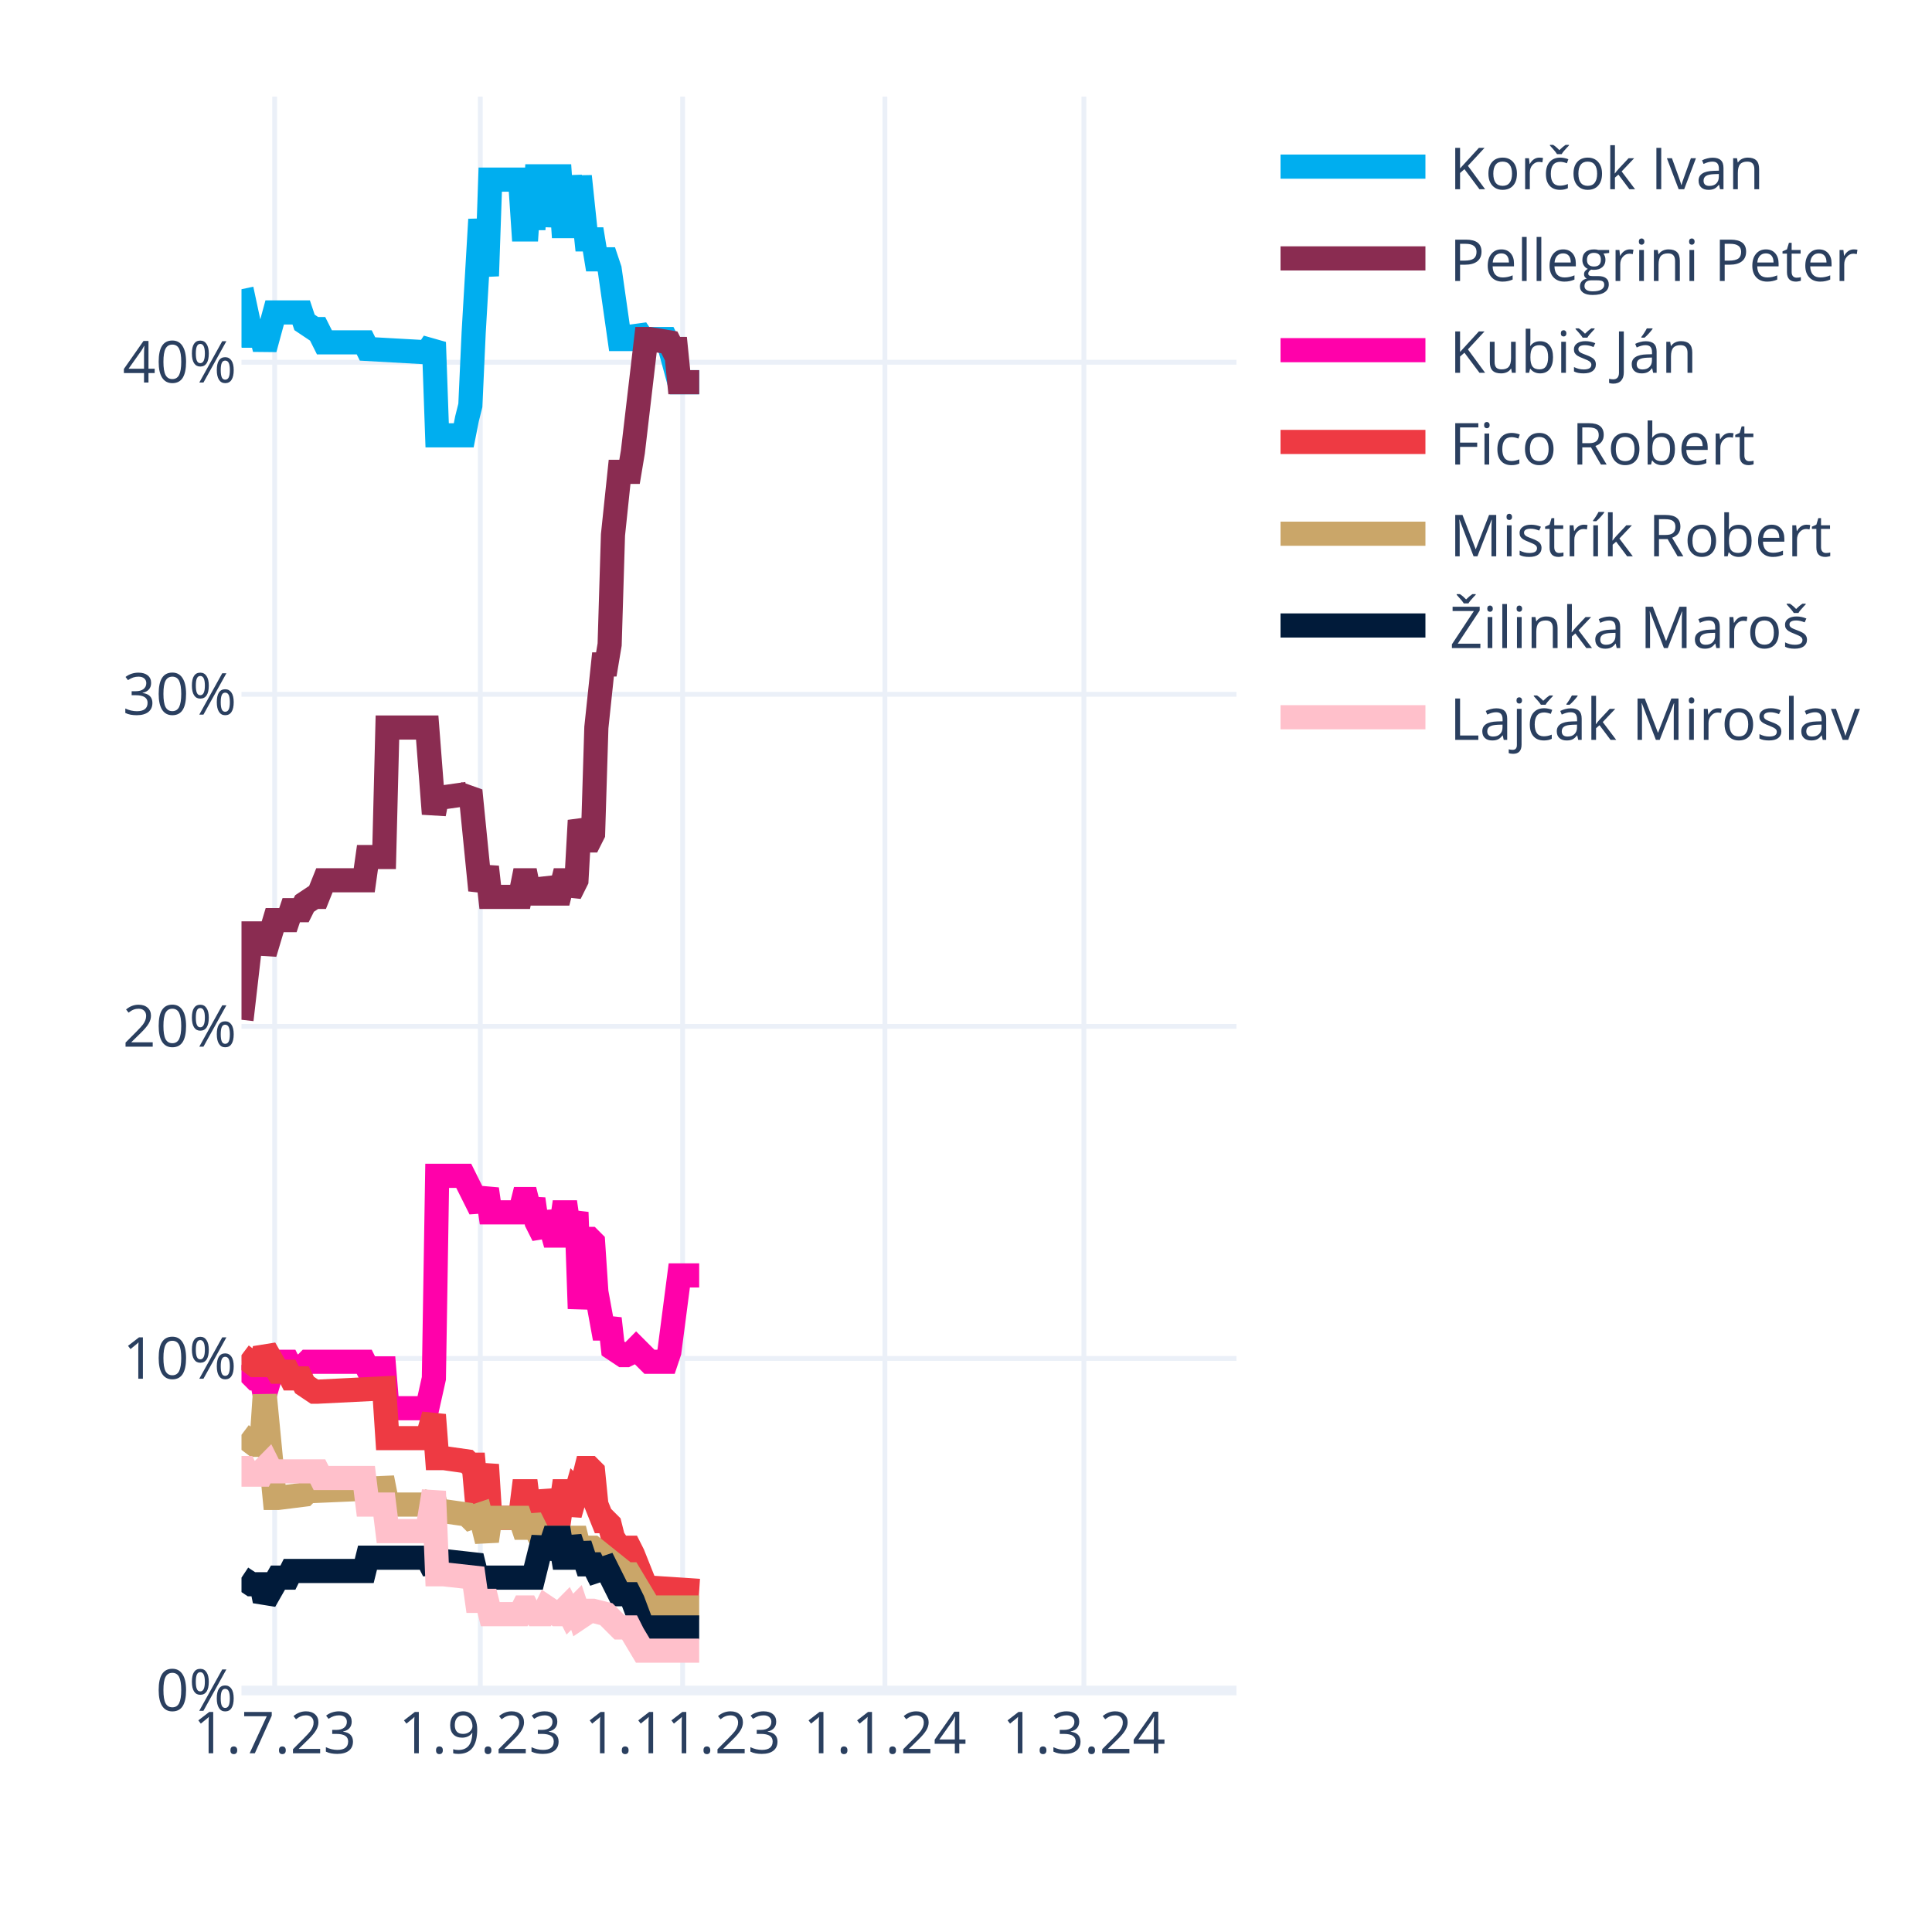
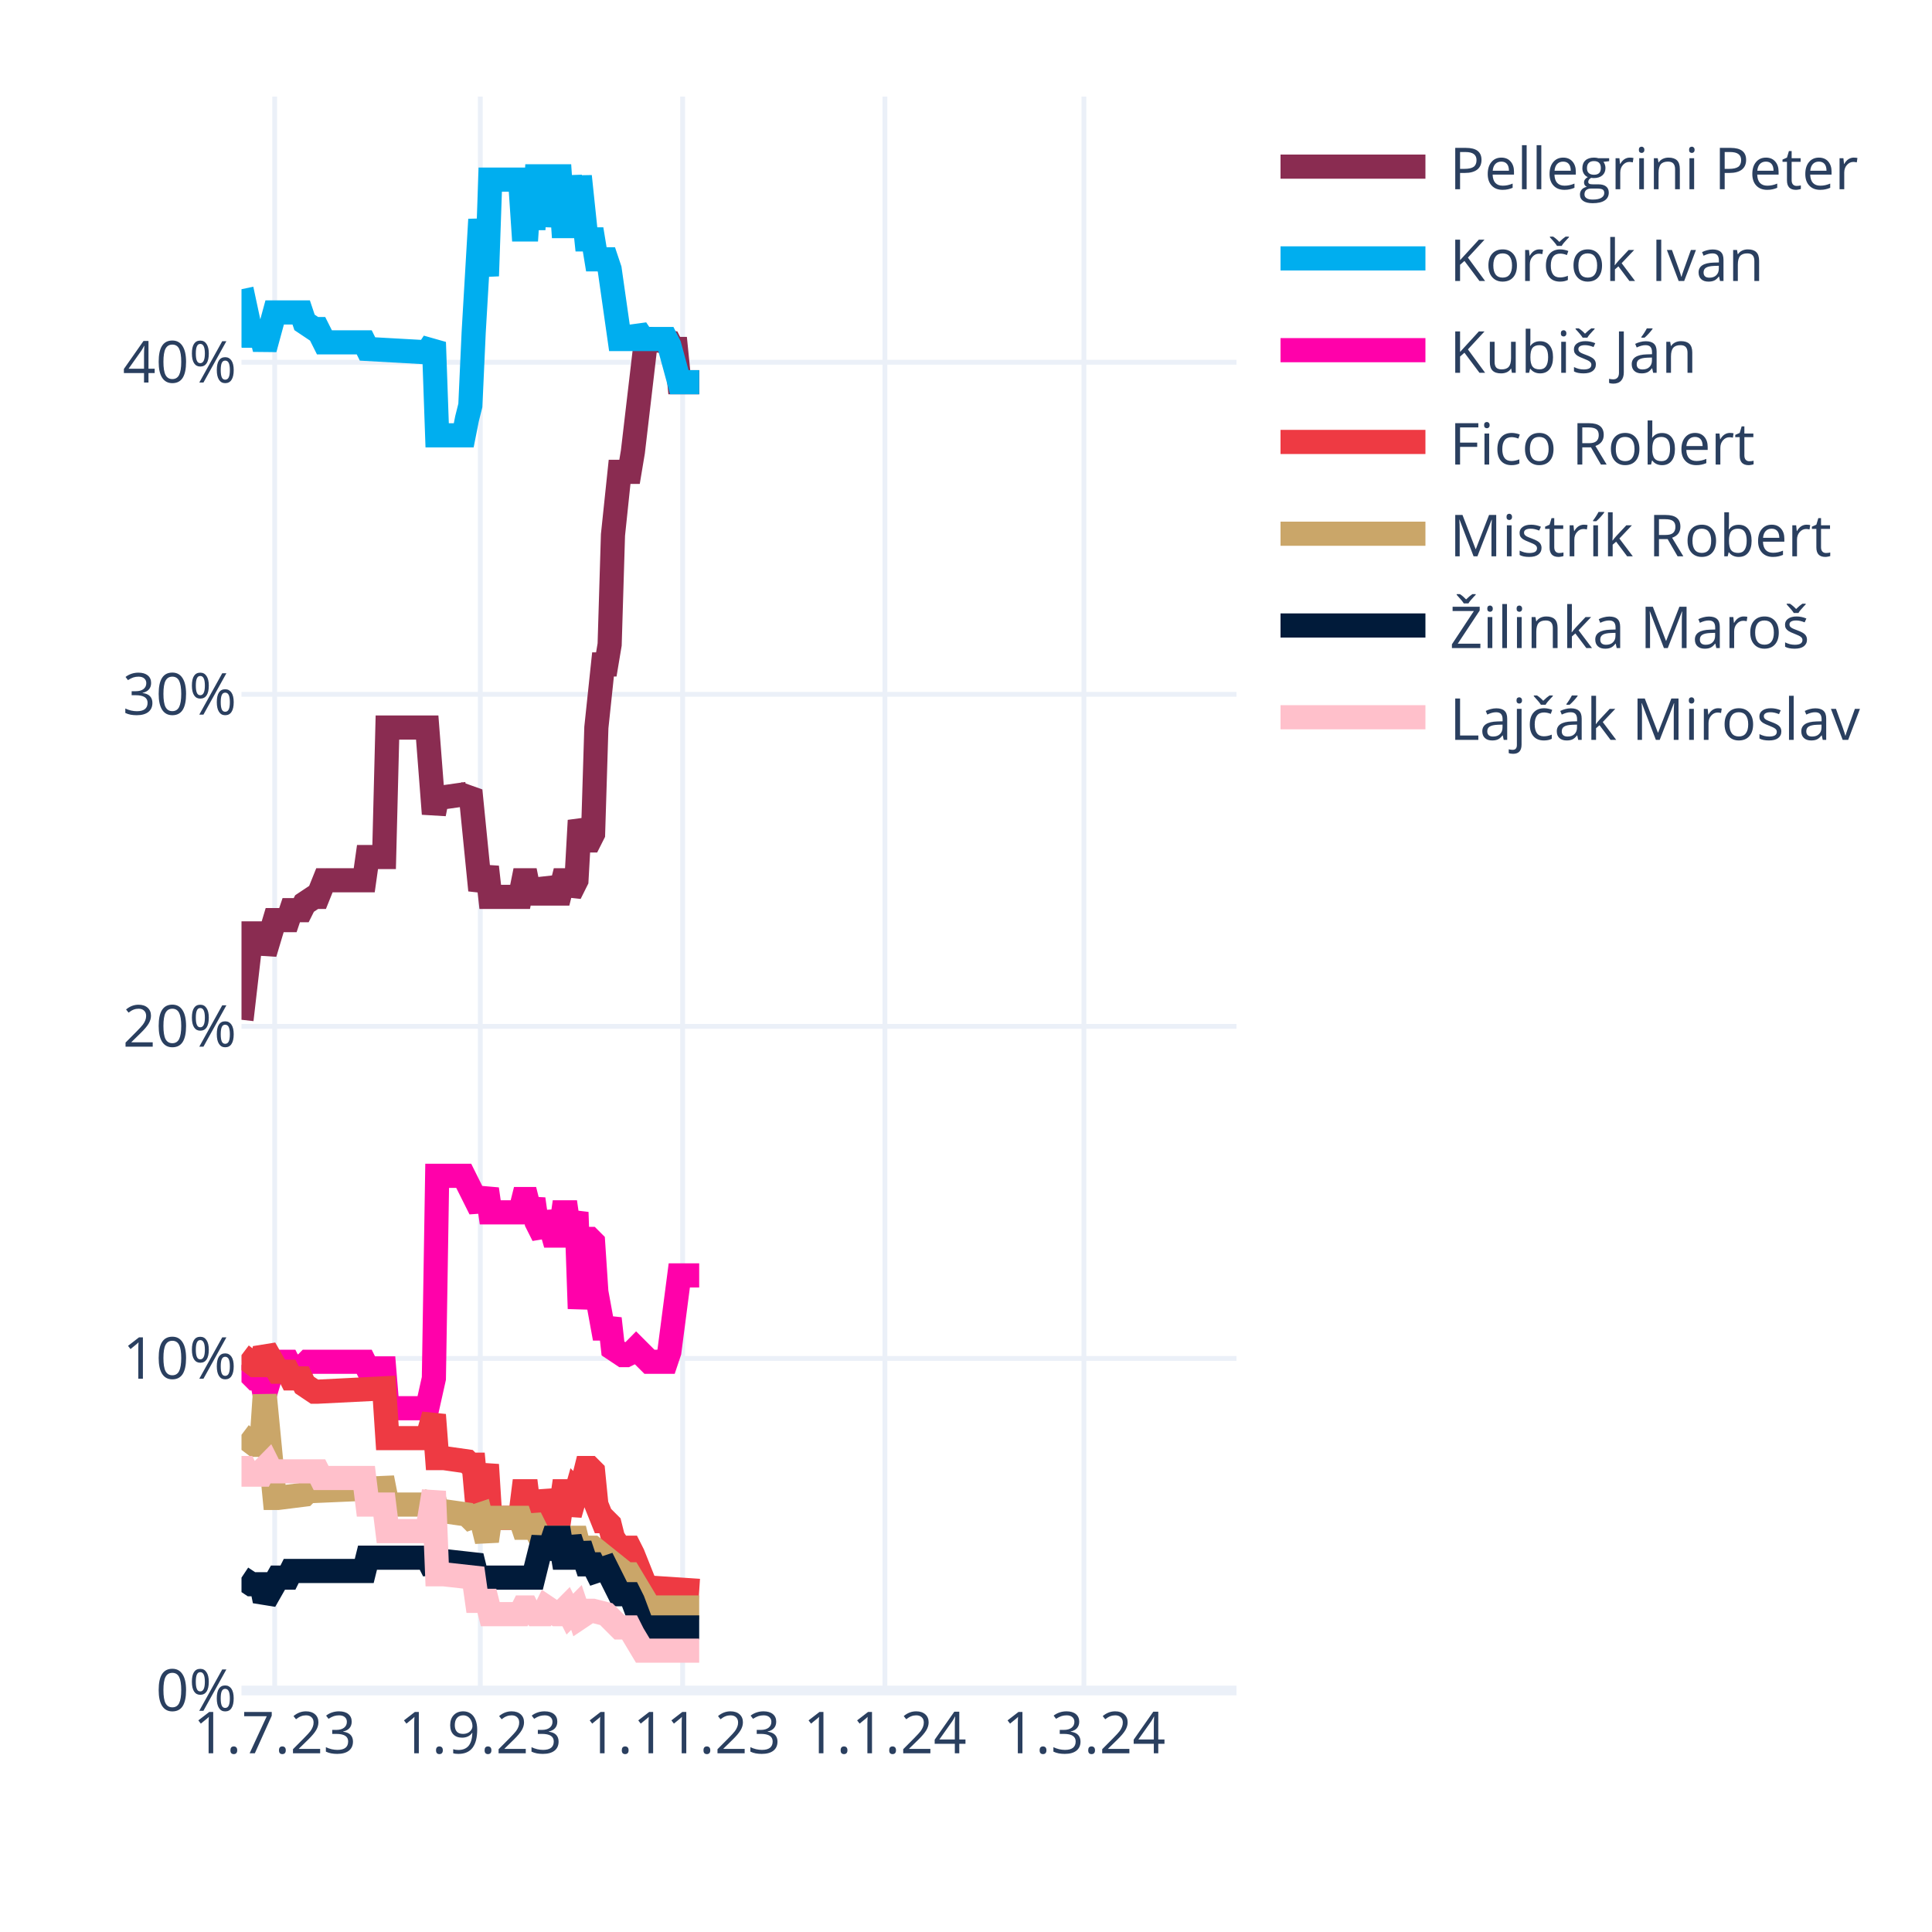
<svg xmlns="http://www.w3.org/2000/svg" class="main-svg" width="400" height="400" style="" viewBox="0 0 400 400">
  <rect x="0" y="0" width="400" height="400" style="fill: rgb(255, 255, 255); fill-opacity: 1;" />
-   <defs id="defs-03f8dd">
+   <defs id="defs-faa27d">
    <g class="clips">
-       <clipPath id="clip03f8ddxyplot" class="plotclip">
+       <clipPath id="clipfaa27dxyplot" class="plotclip">
        <rect width="206" height="330" />
      </clipPath>
-       <clipPath class="axesclip" id="clip03f8ddx">
+       <clipPath class="axesclip" id="clipfaa27dx">
        <rect x="50" y="0" width="206" height="400" />
      </clipPath>
-       <clipPath class="axesclip" id="clip03f8ddy">
+       <clipPath class="axesclip" id="clipfaa27dy">
        <rect x="0" y="20" width="400" height="330" />
      </clipPath>
-       <clipPath class="axesclip" id="clip03f8ddxy">
+       <clipPath class="axesclip" id="clipfaa27dxy">
        <rect x="50" y="20" width="206" height="330" />
      </clipPath>
    </g>
    <g class="gradients" />
    <g class="patterns" />
  </defs>
  <g class="bglayer" />
  <g class="layer-below">
    <g class="imagelayer" />
    <g class="shapelayer" />
  </g>
  <g class="cartesianlayer">
    <g class="subplot xy">
      <g class="layer-subplot">
        <g class="shapelayer" />
        <g class="imagelayer" />
      </g>
      <g class="minor-gridlayer">
        <g class="x" />
        <g class="y" />
      </g>
      <g class="gridlayer">
        <g class="x">
          <path class="xgrid crisp" transform="translate(56.87,0)" d="M0,20v330" style="stroke: rgb(235, 240, 248); stroke-opacity: 1; stroke-width: 1px;" />
          <path class="xgrid crisp" transform="translate(99.44,0)" d="M0,20v330" style="stroke: rgb(235, 240, 248); stroke-opacity: 1; stroke-width: 1px;" />
          <path class="xgrid crisp" transform="translate(141.33,0)" d="M0,20v330" style="stroke: rgb(235, 240, 248); stroke-opacity: 1; stroke-width: 1px;" />
          <path class="xgrid crisp" transform="translate(183.21,0)" d="M0,20v330" style="stroke: rgb(235, 240, 248); stroke-opacity: 1; stroke-width: 1px;" />
          <path class="xgrid crisp" transform="translate(224.41,0)" d="M0,20v330" style="stroke: rgb(235, 240, 248); stroke-opacity: 1; stroke-width: 1px;" />
        </g>
        <g class="y">
          <path class="ygrid crisp" transform="translate(0,281.25)" d="M50,0h206" style="stroke: rgb(235, 240, 248); stroke-opacity: 1; stroke-width: 1px;" />
          <path class="ygrid crisp" transform="translate(0,212.5)" d="M50,0h206" style="stroke: rgb(235, 240, 248); stroke-opacity: 1; stroke-width: 1px;" />
          <path class="ygrid crisp" transform="translate(0,143.75)" d="M50,0h206" style="stroke: rgb(235, 240, 248); stroke-opacity: 1; stroke-width: 1px;" />
          <path class="ygrid crisp" transform="translate(0,75)" d="M50,0h206" style="stroke: rgb(235, 240, 248); stroke-opacity: 1; stroke-width: 1px;" />
        </g>
      </g>
      <g class="zerolinelayer">
        <path class="yzl zl crisp" transform="translate(0,350)" d="M50,0h206" style="stroke: rgb(235, 240, 248); stroke-opacity: 1; stroke-width: 2px;" />
      </g>
      <path class="xlines-below" />
      <path class="ylines-below" />
      <g class="overlines-below" />
      <g class="xaxislayer-below" />
      <g class="yaxislayer-below" />
      <g class="overaxes-below" />
-       <g class="plot" transform="translate(50,20)" clip-path="url(#clip03f8ddxyplot)">
+       <g class="plot" transform="translate(50,20)" clip-path="url(#clipfaa27dxyplot)">
        <g class="scatterlayer mlayer">
-           <g class="trace scatter trace052b37" style="stroke-miterlimit: 2; opacity: 1;">
+           <g class="trace scatter trace7f5f6b" style="stroke-miterlimit: 2; opacity: 1;">
+             <g class="fills" />
+             <g class="errorbars" />
+             <g class="lines">
+               <path class="js-line" d="M0,191.13L2.06,173.25L2.75,173.25L4.12,173.25L4.81,177.38L6.87,170.5L7.55,170.5L9.61,170.5L10.3,168.44L12.36,168.44L13.05,167.06L15.11,165.69L15.79,165.69L17.17,162.25L17.85,162.25L25.41,162.25L26.09,157.44L29.53,157.44L30.21,130.63L38.45,130.63L39.83,148.5L40.51,145.06L41.89,145.06L46.69,144.38L47.38,143.69L49.44,164.31L50.13,162.25L50.81,159.5L51.5,165.69L57.68,165.69L58.37,162.25L59.05,162.25L59.74,165.69L60.43,162.25L61.11,165L61.8,165L62.49,165L63.17,162.25L64.55,165L65.23,165L65.92,165L66.61,162.25L67.29,162.25L67.98,165L69.35,162.25L70.04,149.88L71.41,154L72.1,154L72.79,152.63L73.47,130.63L74.85,117.56L75.53,117.56L76.22,113.44L76.91,90.75L78.28,77.69L78.97,77.69L80.34,77.69L81.03,73.56L83.77,50.19L84.46,50.19L88.58,50.88L89.27,52.25L89.95,52.25L90.64,59.13L94.76,59.13" style="vector-effect: none; fill: none; stroke: rgb(138, 44, 81); stroke-opacity: 1; stroke-width: 5px; opacity: 1;" />
+             </g>
+             <g class="points" />
+             <g class="text" />
+           </g>
+           <g class="trace scatter tracee061f1" style="stroke-miterlimit: 2; opacity: 1;">
            <g class="fills" />
            <g class="errorbars" />
            <g class="lines">
              <path class="js-line" d="M0,39.88L2.06,49.5L2.75,49.5L4.12,49.5L4.81,52.25L6.87,44.69L7.55,44.69L12.36,44.69L13.05,46.75L15.11,48.13L15.79,48.13L17.17,50.88L17.85,50.88L25.41,50.88L26.09,52.25L38.45,52.94L39.83,50.88L40.51,70.13L41.89,70.13L46.01,70.13L46.69,66.69L47.38,63.94L48.07,48.81L49.44,25.44L50.13,31.63L50.81,37.13L51.5,17.19L57.68,17.19L58.37,27.5L59.05,27.5L59.74,17.19L60.43,27.5L61.11,16.5L62.49,16.5L63.17,26.81L64.55,16.5L65.23,16.5L65.92,16.5L66.61,26.81L67.29,26.81L67.98,16.5L69.35,26.81L70.04,16.5L71.41,29.56L72.1,29.56L72.79,29.56L73.47,33.69L75.53,33.69L76.22,35.75L78.28,50.19L78.97,50.19L81.03,50.19L81.71,48.13L83.09,50.19L83.77,50.19L87.89,50.19L88.58,51.56L90.64,59.13L92.01,59.13L94.76,59.13" style="vector-effect: none; fill: none; stroke: rgb(0, 174, 239); stroke-opacity: 1; stroke-width: 5px; opacity: 1;" />
            </g>
            <g class="points" />
            <g class="text" />
          </g>
-           <g class="trace scatter tracec78bb1" style="stroke-miterlimit: 2; opacity: 1;">
-             <g class="fills" />
-             <g class="errorbars" />
-             <g class="lines">
-               <path class="js-line" d="M0,191.13L2.06,173.25L2.75,173.25L4.12,173.25L4.81,177.38L6.87,170.5L7.55,170.5L9.61,170.5L10.3,168.44L12.36,168.44L13.05,167.06L15.11,165.69L15.79,165.69L17.17,162.25L17.85,162.25L25.41,162.25L26.09,157.44L29.53,157.44L30.21,130.63L38.45,130.63L39.83,148.5L40.51,145.06L41.89,145.06L46.69,144.38L47.38,143.69L49.44,164.31L50.13,162.25L50.81,159.5L51.5,165.69L57.68,165.69L58.37,162.25L59.05,162.25L59.74,165.69L60.43,162.25L61.11,165L61.8,165L62.49,165L63.17,162.25L64.55,165L65.23,165L65.92,165L66.61,162.25L67.29,162.25L67.98,165L69.35,162.25L70.04,149.88L71.41,154L72.1,154L72.79,152.63L73.47,130.63L74.85,117.56L75.53,117.56L76.22,113.44L76.91,90.75L78.28,77.69L78.97,77.69L80.34,77.69L81.03,73.56L83.77,50.19L84.46,50.19L88.58,50.88L89.27,52.25L89.95,52.25L90.64,59.13L94.76,59.13" style="vector-effect: none; fill: none; stroke: rgb(138, 44, 81); stroke-opacity: 1; stroke-width: 5px; opacity: 1;" />
-             </g>
-             <g class="points" />
-             <g class="text" />
-           </g>
-           <g class="trace scatter tracea70415" style="stroke-miterlimit: 2; opacity: 1;">
+           <g class="trace scatter traceaeb2d7" style="stroke-miterlimit: 2; opacity: 1;">
            <g class="fills" />
            <g class="errorbars" />
            <g class="lines">
              <path class="js-line" d="M0,262.63L2.75,265.38L3.43,265.38L4.12,265.38L4.81,268.81L6.87,261.94L7.55,261.94L9.61,261.94L10.3,263.31L13.05,262.63L13.73,261.94L25.41,261.94L26.09,263.31L29.53,263.31L30.21,271.56L38.45,271.56L39.83,265.38L40.51,223.44L41.89,223.44L46.01,223.44L46.69,224.81L49.44,230.31L50.13,228.25L50.81,226.19L51.5,231L57.68,231L58.37,228.25L59.05,228.25L59.74,231L60.43,228.25L61.11,233.06L62.49,235.81L63.17,231L64.55,235.81L65.23,235.81L65.92,235.81L66.61,231L67.29,231L67.98,235.81L69.35,231L70.04,250.94L71.41,236.5L72.1,236.5L72.79,237.19L73.47,247.5L74.85,255.06L75.53,255.06L76.22,253L76.91,259.19L78.97,260.56L79.65,260.56L81.03,259.88L81.71,259.19L84.46,261.94L85.15,261.94L87.89,261.94L88.58,259.88L90.64,244.06L92.01,244.06L94.76,244.06" style="vector-effect: none; fill: none; stroke: rgb(255, 1, 170); stroke-opacity: 1; stroke-width: 5px; opacity: 1;" />
            </g>
            <g class="points" />
            <g class="text" />
          </g>
-           <g class="trace scatter trace2ba765" style="stroke-miterlimit: 2; opacity: 1;">
+           <g class="trace scatter trace293fa1" style="stroke-miterlimit: 2; opacity: 1;">
            <g class="fills" />
            <g class="errorbars" />
            <g class="lines">
              <path class="js-line" d="M0,260.56L2.75,262.63L3.43,262.63L4.12,262.63L4.81,259.19L7.55,264L8.24,264L9.61,264L10.3,265.38L12.36,265.38L13.05,266.75L15.11,268.13L15.79,268.13L29.53,267.44L30.21,277.75L38.45,277.75L39.83,272.94L40.51,281.88L41.89,281.88L46.69,282.56L47.38,283.25L48.07,283.25L48.75,290.81L49.44,290.81L50.13,286.69L50.81,283.25L51.5,294.25L57.68,294.25L58.37,288.75L59.05,288.75L59.74,294.25L60.43,288.75L61.11,293.56L62.49,293.56L63.17,288.75L64.55,293.56L65.23,293.56L65.92,293.56L66.61,288.75L67.29,288.75L67.98,293.56L69.35,288.75L70.04,289.44L71.41,283.94L72.1,283.94L72.79,284.63L73.47,291.5L74.85,294.94L75.53,294.94L76.22,295.63L76.91,298.38L78.28,300.44L78.97,300.44L80.34,300.44L81.03,301.81L83.77,308.69L84.46,308.69L94.76,309.38" style="vector-effect: none; fill: none; stroke: rgb(238, 58, 67); stroke-opacity: 1; stroke-width: 5px; opacity: 1;" />
            </g>
            <g class="points" />
            <g class="text" />
          </g>
-           <g class="trace scatter tracee35f04" style="stroke-miterlimit: 2; opacity: 1;">
+           <g class="trace scatter trace5b6f62" style="stroke-miterlimit: 2; opacity: 1;">
            <g class="fills" />
            <g class="errorbars" />
            <g class="lines">
              <path class="js-line" d="M0,277.06L2.75,279.13L3.43,279.13L4.12,279.13L4.81,268.81L6.87,290.13L7.55,290.13L13.05,289.44L13.73,288.75L29.53,288.06L30.21,291.5L38.45,291.5L39.83,290.13L40.51,292.88L41.89,292.88L46.69,293.56L47.38,294.25L49.44,293.56L50.13,296.31L50.81,299.06L51.5,294.25L57.68,294.25L58.37,296.31L59.05,296.31L59.74,294.25L61.8,298.38L62.49,298.38L69.35,298.38L70.04,301.13L72.1,300.44L72.79,300.44L79.65,305.94L80.34,305.94L84.46,312.81L85.15,312.81L94.76,312.81" style="vector-effect: none; fill: none; stroke: rgb(202, 166, 105); stroke-opacity: 1; stroke-width: 5px; opacity: 1;" />
            </g>
            <g class="points" />
            <g class="text" />
          </g>
-           <g class="trace scatter trace05fc67" style="stroke-miterlimit: 2; opacity: 1;">
+           <g class="trace scatter traceeb4881" style="stroke-miterlimit: 2; opacity: 1;">
            <g class="fills" />
            <g class="errorbars" />
            <g class="lines">
              <path class="js-line" d="M0,306.63L2.06,308L2.75,308L4.12,308L4.81,311.44L7.55,306.63L8.24,306.63L9.61,306.63L10.3,305.25L25.41,305.25L26.09,302.5L38.45,302.5L39.83,305.25L40.51,303.19L41.89,303.19L48.07,303.88L48.75,306.63L60.43,306.63L61.11,303.88L62.49,298.38L63.17,302.5L64.55,298.38L65.23,298.38L65.92,298.38L66.61,302.5L67.29,302.5L67.98,298.38L69.35,302.5L70.04,299.75L71.41,303.88L72.1,303.88L72.79,303.88L73.47,305.25L75.53,304.56L76.22,305.94L78.28,310.06L78.97,310.06L80.34,310.06L81.03,311.44L83.09,316.94L83.77,316.94L94.76,316.94" style="vector-effect: none; fill: none; stroke: rgb(1, 27, 58); stroke-opacity: 1; stroke-width: 5px; opacity: 1;" />
            </g>
            <g class="points" />
            <g class="text" />
          </g>
-           <g class="trace scatter traceaf9a5c" style="stroke-miterlimit: 2; opacity: 1;">
+           <g class="trace scatter trace9ed71a" style="stroke-miterlimit: 2; opacity: 1;">
            <g class="fills" />
            <g class="errorbars" />
            <g class="lines">
              <path class="js-line" d="M0,283.94L0.69,283.94L1.37,285.31L4.12,285.31L4.81,283.94L5.49,283.25L6.18,284.63L15.79,284.63L16.48,286L25.41,286L26.09,291.5L29.53,291.5L30.21,297L38.45,297L39.83,288.75L40.51,305.94L41.89,305.94L48.07,306.63L48.75,311.44L50.81,311.44L51.5,314.19L57.68,314.19L58.37,312.81L59.05,312.81L59.74,314.19L60.43,312.81L61.11,314.19L61.8,314.19L62.49,314.19L63.17,312.81L65.23,314.19L65.92,314.19L67.29,312.81L67.98,314.19L69.35,312.81L70.04,314.88L72.1,313.5L72.79,313.5L75.53,314.19L76.22,314.88L78.28,316.94L78.97,316.94L80.34,316.94L81.03,318.31L83.09,321.75L83.77,321.75L94.76,321.75" style="vector-effect: none; fill: none; stroke: rgb(255, 192, 203); stroke-opacity: 1; stroke-width: 5px; opacity: 1;" />
            </g>
            <g class="points" />
            <g class="text" />
          </g>
        </g>
      </g>
      <g class="overplot" />
      <path class="xlines-above crisp" d="M0,0" style="fill: none;" />
      <path class="ylines-above crisp" d="M0,0" style="fill: none;" />
      <g class="overlines-above" />
      <g class="xaxislayer-above">
        <g class="xtick">
          <text text-anchor="middle" x="0" y="363" transform="translate(56.87,0)" style="font-family: 'Open Sans', verdana, arial, sans-serif; font-size: 12px; fill: rgb(42, 63, 95); fill-opacity: 1; white-space: pre; opacity: 1;">1.7.23</text>
        </g>
        <g class="xtick">
          <text text-anchor="middle" x="0" y="363" style="font-family: 'Open Sans', verdana, arial, sans-serif; font-size: 12px; fill: rgb(42, 63, 95); fill-opacity: 1; white-space: pre; opacity: 1;" transform="translate(99.44,0)">1.9.23</text>
        </g>
        <g class="xtick">
          <text text-anchor="middle" x="0" y="363" style="font-family: 'Open Sans', verdana, arial, sans-serif; font-size: 12px; fill: rgb(42, 63, 95); fill-opacity: 1; white-space: pre; opacity: 1;" transform="translate(141.33,0)">1.11.23</text>
        </g>
        <g class="xtick">
          <text text-anchor="middle" x="0" y="363" style="font-family: 'Open Sans', verdana, arial, sans-serif; font-size: 12px; fill: rgb(42, 63, 95); fill-opacity: 1; white-space: pre; opacity: 1;" transform="translate(183.21,0)">1.1.24</text>
        </g>
        <g class="xtick">
          <text text-anchor="middle" x="0" y="363" style="font-family: 'Open Sans', verdana, arial, sans-serif; font-size: 12px; fill: rgb(42, 63, 95); fill-opacity: 1; white-space: pre; opacity: 1;" transform="translate(224.41,0)">1.3.24</text>
        </g>
      </g>
      <g class="yaxislayer-above">
        <g class="ytick">
          <text text-anchor="end" x="49" y="4.2" transform="translate(0,350)" style="font-family: 'Open Sans', verdana, arial, sans-serif; font-size: 12px; fill: rgb(42, 63, 95); fill-opacity: 1; white-space: pre; opacity: 1;">0%</text>
        </g>
        <g class="ytick">
          <text text-anchor="end" x="49" y="4.2" style="font-family: 'Open Sans', verdana, arial, sans-serif; font-size: 12px; fill: rgb(42, 63, 95); fill-opacity: 1; white-space: pre; opacity: 1;" transform="translate(0,281.25)">10%</text>
        </g>
        <g class="ytick">
          <text text-anchor="end" x="49" y="4.2" style="font-family: 'Open Sans', verdana, arial, sans-serif; font-size: 12px; fill: rgb(42, 63, 95); fill-opacity: 1; white-space: pre; opacity: 1;" transform="translate(0,212.5)">20%</text>
        </g>
        <g class="ytick">
          <text text-anchor="end" x="49" y="4.2" style="font-family: 'Open Sans', verdana, arial, sans-serif; font-size: 12px; fill: rgb(42, 63, 95); fill-opacity: 1; white-space: pre; opacity: 1;" transform="translate(0,143.75)">30%</text>
        </g>
        <g class="ytick">
          <text text-anchor="end" x="49" y="4.2" style="font-family: 'Open Sans', verdana, arial, sans-serif; font-size: 12px; fill: rgb(42, 63, 95); fill-opacity: 1; white-space: pre; opacity: 1;" transform="translate(0,75)">40%</text>
        </g>
      </g>
      <g class="overaxes-above" />
    </g>
  </g>
  <g class="polarlayer" />
  <g class="smithlayer" />
  <g class="ternarylayer" />
  <g class="geolayer" />
  <g class="funnelarealayer" />
  <g class="pielayer" />
  <g class="iciclelayer" />
  <g class="treemaplayer" />
  <g class="sunburstlayer" />
  <g class="glimages" />
-   <defs id="topdefs-03f8dd">
+   <defs id="topdefs-faa27d">
    <g class="clips" />
-     <clipPath id="legend03f8dd">
+     <clipPath id="legendfaa27d">
      <rect width="128" height="143" x="0" y="0" />
    </clipPath>
  </defs>
  <g class="layer-above">
    <g class="imagelayer" />
    <g class="shapelayer" />
  </g>
  <g class="infolayer">
    <g class="legend" pointer-events="all" transform="translate(260.12,20)">
      <rect class="bg" shape-rendering="crispEdges" width="128" height="143" x="0" y="0" style="stroke: rgb(68, 68, 68); stroke-opacity: 1; fill: rgb(255, 255, 255); fill-opacity: 1; stroke-width: 0px;" />
-       <g class="scrollbox" transform="" clip-path="url(#legend03f8dd)">
+       <g class="scrollbox" transform="" clip-path="url(#legendfaa27d)">
        <g class="groups">
          <g class="traces" transform="translate(0,14.5)" style="opacity: 1;">
+             <text class="legendtext" text-anchor="start" x="40" y="4.68" style="font-family: 'Open Sans', verdana, arial, sans-serif; font-size: 12px; fill: rgb(42, 63, 95); fill-opacity: 1; white-space: pre;">Pellegrini Peter</text>
+             <g class="layers" style="opacity: 1;">
+               <g class="legendfill" />
+               <g class="legendlines">
+                 <path class="js-line" d="M5,0h30" style="fill: none; stroke: rgb(138, 44, 81); stroke-opacity: 1; stroke-width: 5px;" />
+               </g>
+               <g class="legendsymbols">
+                 <g class="legendpoints" />
+               </g>
+             </g>
+             <rect class="legendtoggle" x="0" y="-9.5" width="122.703" height="19" style="fill: rgb(0, 0, 0); fill-opacity: 0;" />
+           </g>
+           <g class="traces" transform="translate(0,33.5)" style="opacity: 1;">
            <text class="legendtext" text-anchor="start" x="40" y="4.68" style="font-family: 'Open Sans', verdana, arial, sans-serif; font-size: 12px; fill: rgb(42, 63, 95); fill-opacity: 1; white-space: pre;">Korčok Ivan</text>
            <g class="layers" style="opacity: 1;">
              <g class="legendfill" />
              <g class="legendlines">
                <path class="js-line" d="M5,0h30" style="fill: none; stroke: rgb(0, 174, 239); stroke-opacity: 1; stroke-width: 5px;" />
-               </g>
-               <g class="legendsymbols">
-                 <g class="legendpoints" />
-               </g>
-             </g>
-             <rect class="legendtoggle" x="0" y="-9.5" width="122.703" height="19" style="fill: rgb(0, 0, 0); fill-opacity: 0;" />
-           </g>
-           <g class="traces" transform="translate(0,33.5)" style="opacity: 1;">
-             <text class="legendtext" text-anchor="start" x="40" y="4.68" style="font-family: 'Open Sans', verdana, arial, sans-serif; font-size: 12px; fill: rgb(42, 63, 95); fill-opacity: 1; white-space: pre;">Pellegrini Peter</text>
-             <g class="layers" style="opacity: 1;">
-               <g class="legendfill" />
-               <g class="legendlines">
-                 <path class="js-line" d="M5,0h30" style="fill: none; stroke: rgb(138, 44, 81); stroke-opacity: 1; stroke-width: 5px;" />
              </g>
              <g class="legendsymbols">
                <g class="legendpoints" />
              </g>
            </g>
            <rect class="legendtoggle" x="0" y="-9.5" width="122.703" height="19" style="fill: rgb(0, 0, 0); fill-opacity: 0;" />
          </g>
          <g class="traces" transform="translate(0,52.5)" style="opacity: 1;">
            <text class="legendtext" text-anchor="start" x="40" y="4.68" style="font-family: 'Open Sans', verdana, arial, sans-serif; font-size: 12px; fill: rgb(42, 63, 95); fill-opacity: 1; white-space: pre;">Kubiš Ján</text>
            <g class="layers" style="opacity: 1;">
              <g class="legendfill" />
              <g class="legendlines">
                <path class="js-line" d="M5,0h30" style="fill: none; stroke: rgb(255, 1, 170); stroke-opacity: 1; stroke-width: 5px;" />
              </g>
              <g class="legendsymbols">
                <g class="legendpoints" />
              </g>
            </g>
            <rect class="legendtoggle" x="0" y="-9.5" width="122.703" height="19" style="fill: rgb(0, 0, 0); fill-opacity: 0;" />
          </g>
          <g class="traces" transform="translate(0,71.5)" style="opacity: 1;">
            <text class="legendtext" text-anchor="start" x="40" y="4.68" style="font-family: 'Open Sans', verdana, arial, sans-serif; font-size: 12px; fill: rgb(42, 63, 95); fill-opacity: 1; white-space: pre;">Fico Robert</text>
            <g class="layers" style="opacity: 1;">
              <g class="legendfill" />
              <g class="legendlines">
                <path class="js-line" d="M5,0h30" style="fill: none; stroke: rgb(238, 58, 67); stroke-opacity: 1; stroke-width: 5px;" />
              </g>
              <g class="legendsymbols">
                <g class="legendpoints" />
              </g>
            </g>
            <rect class="legendtoggle" x="0" y="-9.5" width="122.703" height="19" style="fill: rgb(0, 0, 0); fill-opacity: 0;" />
          </g>
          <g class="traces" transform="translate(0,90.5)" style="opacity: 1;">
            <text class="legendtext" text-anchor="start" x="40" y="4.68" style="font-family: 'Open Sans', verdana, arial, sans-serif; font-size: 12px; fill: rgb(42, 63, 95); fill-opacity: 1; white-space: pre;">Mistrík Robert</text>
            <g class="layers" style="opacity: 1;">
              <g class="legendfill" />
              <g class="legendlines">
                <path class="js-line" d="M5,0h30" style="fill: none; stroke: rgb(202, 166, 105); stroke-opacity: 1; stroke-width: 5px;" />
              </g>
              <g class="legendsymbols">
                <g class="legendpoints" />
              </g>
            </g>
            <rect class="legendtoggle" x="0" y="-9.5" width="122.703" height="19" style="fill: rgb(0, 0, 0); fill-opacity: 0;" />
          </g>
          <g class="traces" transform="translate(0,109.5)" style="opacity: 1;">
            <text class="legendtext" text-anchor="start" x="40" y="4.68" style="font-family: 'Open Sans', verdana, arial, sans-serif; font-size: 12px; fill: rgb(42, 63, 95); fill-opacity: 1; white-space: pre;">Žilinka Maroš</text>
            <g class="layers" style="opacity: 1;">
              <g class="legendfill" />
              <g class="legendlines">
                <path class="js-line" d="M5,0h30" style="fill: none; stroke: rgb(1, 27, 58); stroke-opacity: 1; stroke-width: 5px;" />
              </g>
              <g class="legendsymbols">
                <g class="legendpoints" />
              </g>
            </g>
            <rect class="legendtoggle" x="0" y="-9.5" width="122.703" height="19" style="fill: rgb(0, 0, 0); fill-opacity: 0;" />
          </g>
          <g class="traces" transform="translate(0,128.5)" style="opacity: 1;">
            <text class="legendtext" text-anchor="start" x="40" y="4.68" style="font-family: 'Open Sans', verdana, arial, sans-serif; font-size: 12px; fill: rgb(42, 63, 95); fill-opacity: 1; white-space: pre;">Lajčák Miroslav</text>
            <g class="layers" style="opacity: 1;">
              <g class="legendfill" />
              <g class="legendlines">
                <path class="js-line" d="M5,0h30" style="fill: none; stroke: rgb(255, 192, 203); stroke-opacity: 1; stroke-width: 5px;" />
              </g>
              <g class="legendsymbols">
                <g class="legendpoints" />
              </g>
            </g>
            <rect class="legendtoggle" x="0" y="-9.5" width="122.703" height="19" style="fill: rgb(0, 0, 0); fill-opacity: 0;" />
          </g>
        </g>
      </g>
      <rect class="scrollbar" rx="20" ry="3" width="0" height="0" x="0" y="0" style="fill: rgb(128, 139, 164); fill-opacity: 1;" />
    </g>
    <g class="g-gtitle" />
    <g class="g-xtitle" />
    <g class="g-ytitle" />
  </g>
</svg>
